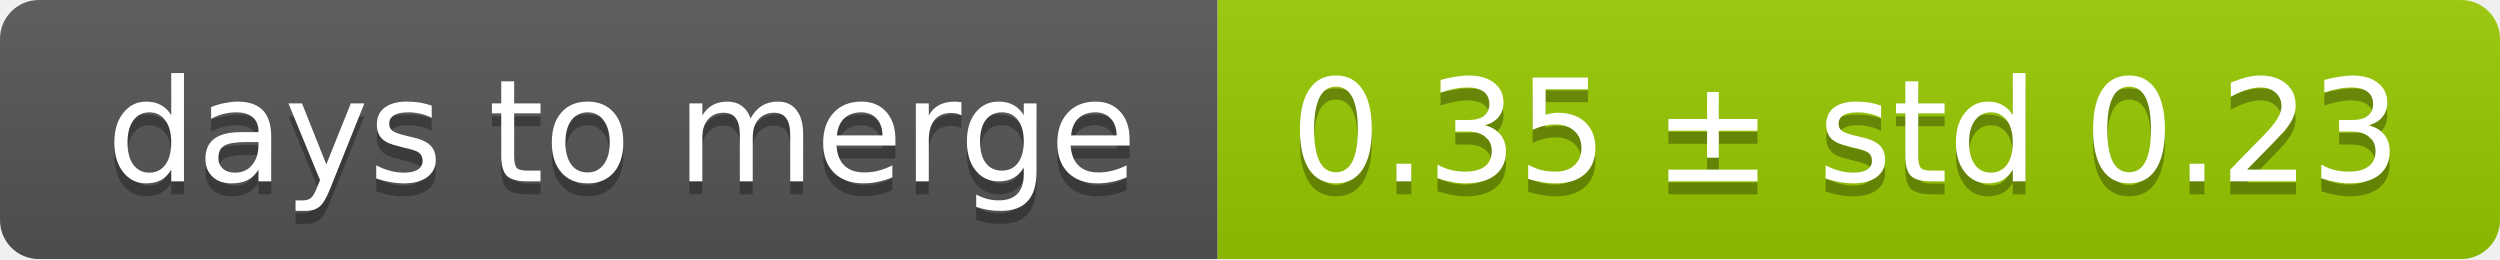
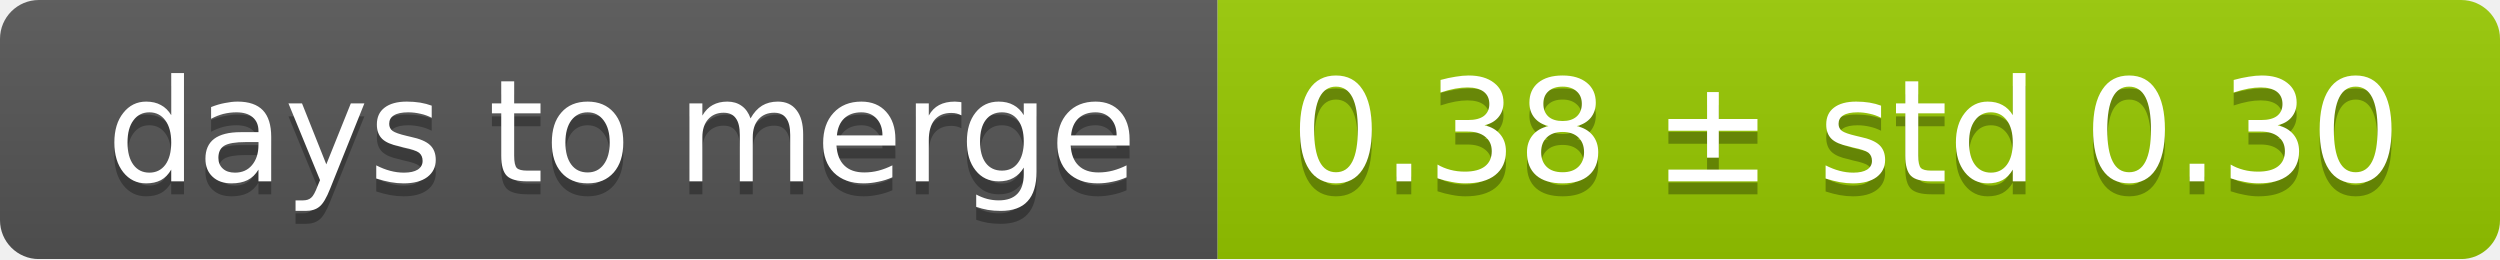
<svg xmlns="http://www.w3.org/2000/svg" width="193" height="20">
  <linearGradient id="smooth" x2="0" y2="100%">
    <stop offset="0" stop-color="#bbb" stop-opacity=".1" />
    <stop offset="1" stop-opacity=".1" />
  </linearGradient>
  <mask id="round">
    <rect width="193" height="20" rx="3" fill="#fff" />
  </mask>
  <g mask="url(#round)">
    <rect width="94" height="20" fill="#555" />
    <rect x="94" width="99" height="20" fill="#97ca00" />
    <rect width="193" height="20" fill="url(#smooth)" />
  </g>
  <g fill="#fff" text-anchor="middle" font-family="DejaVu Sans,Verdana,Geneva,sans-serif" font-size="11">
    <text x="48" y="15" fill="#010101" fill-opacity=".3">days to merge</text>
    <text x="48" y="14">days to merge</text>
-     <text x="142.5" y="15" fill="#010101" fill-opacity=".3">0.35 ± std 0.23</text>
-     <text x="142.5" y="14">0.35 ± std 0.23</text>
+     <text x="142.5" y="15" fill="#010101" fill-opacity=".3">0.38 ± std 0.30</text>
+     <text x="142.5" y="14">0.38 ± std 0.30</text>
  </g>
</svg>
